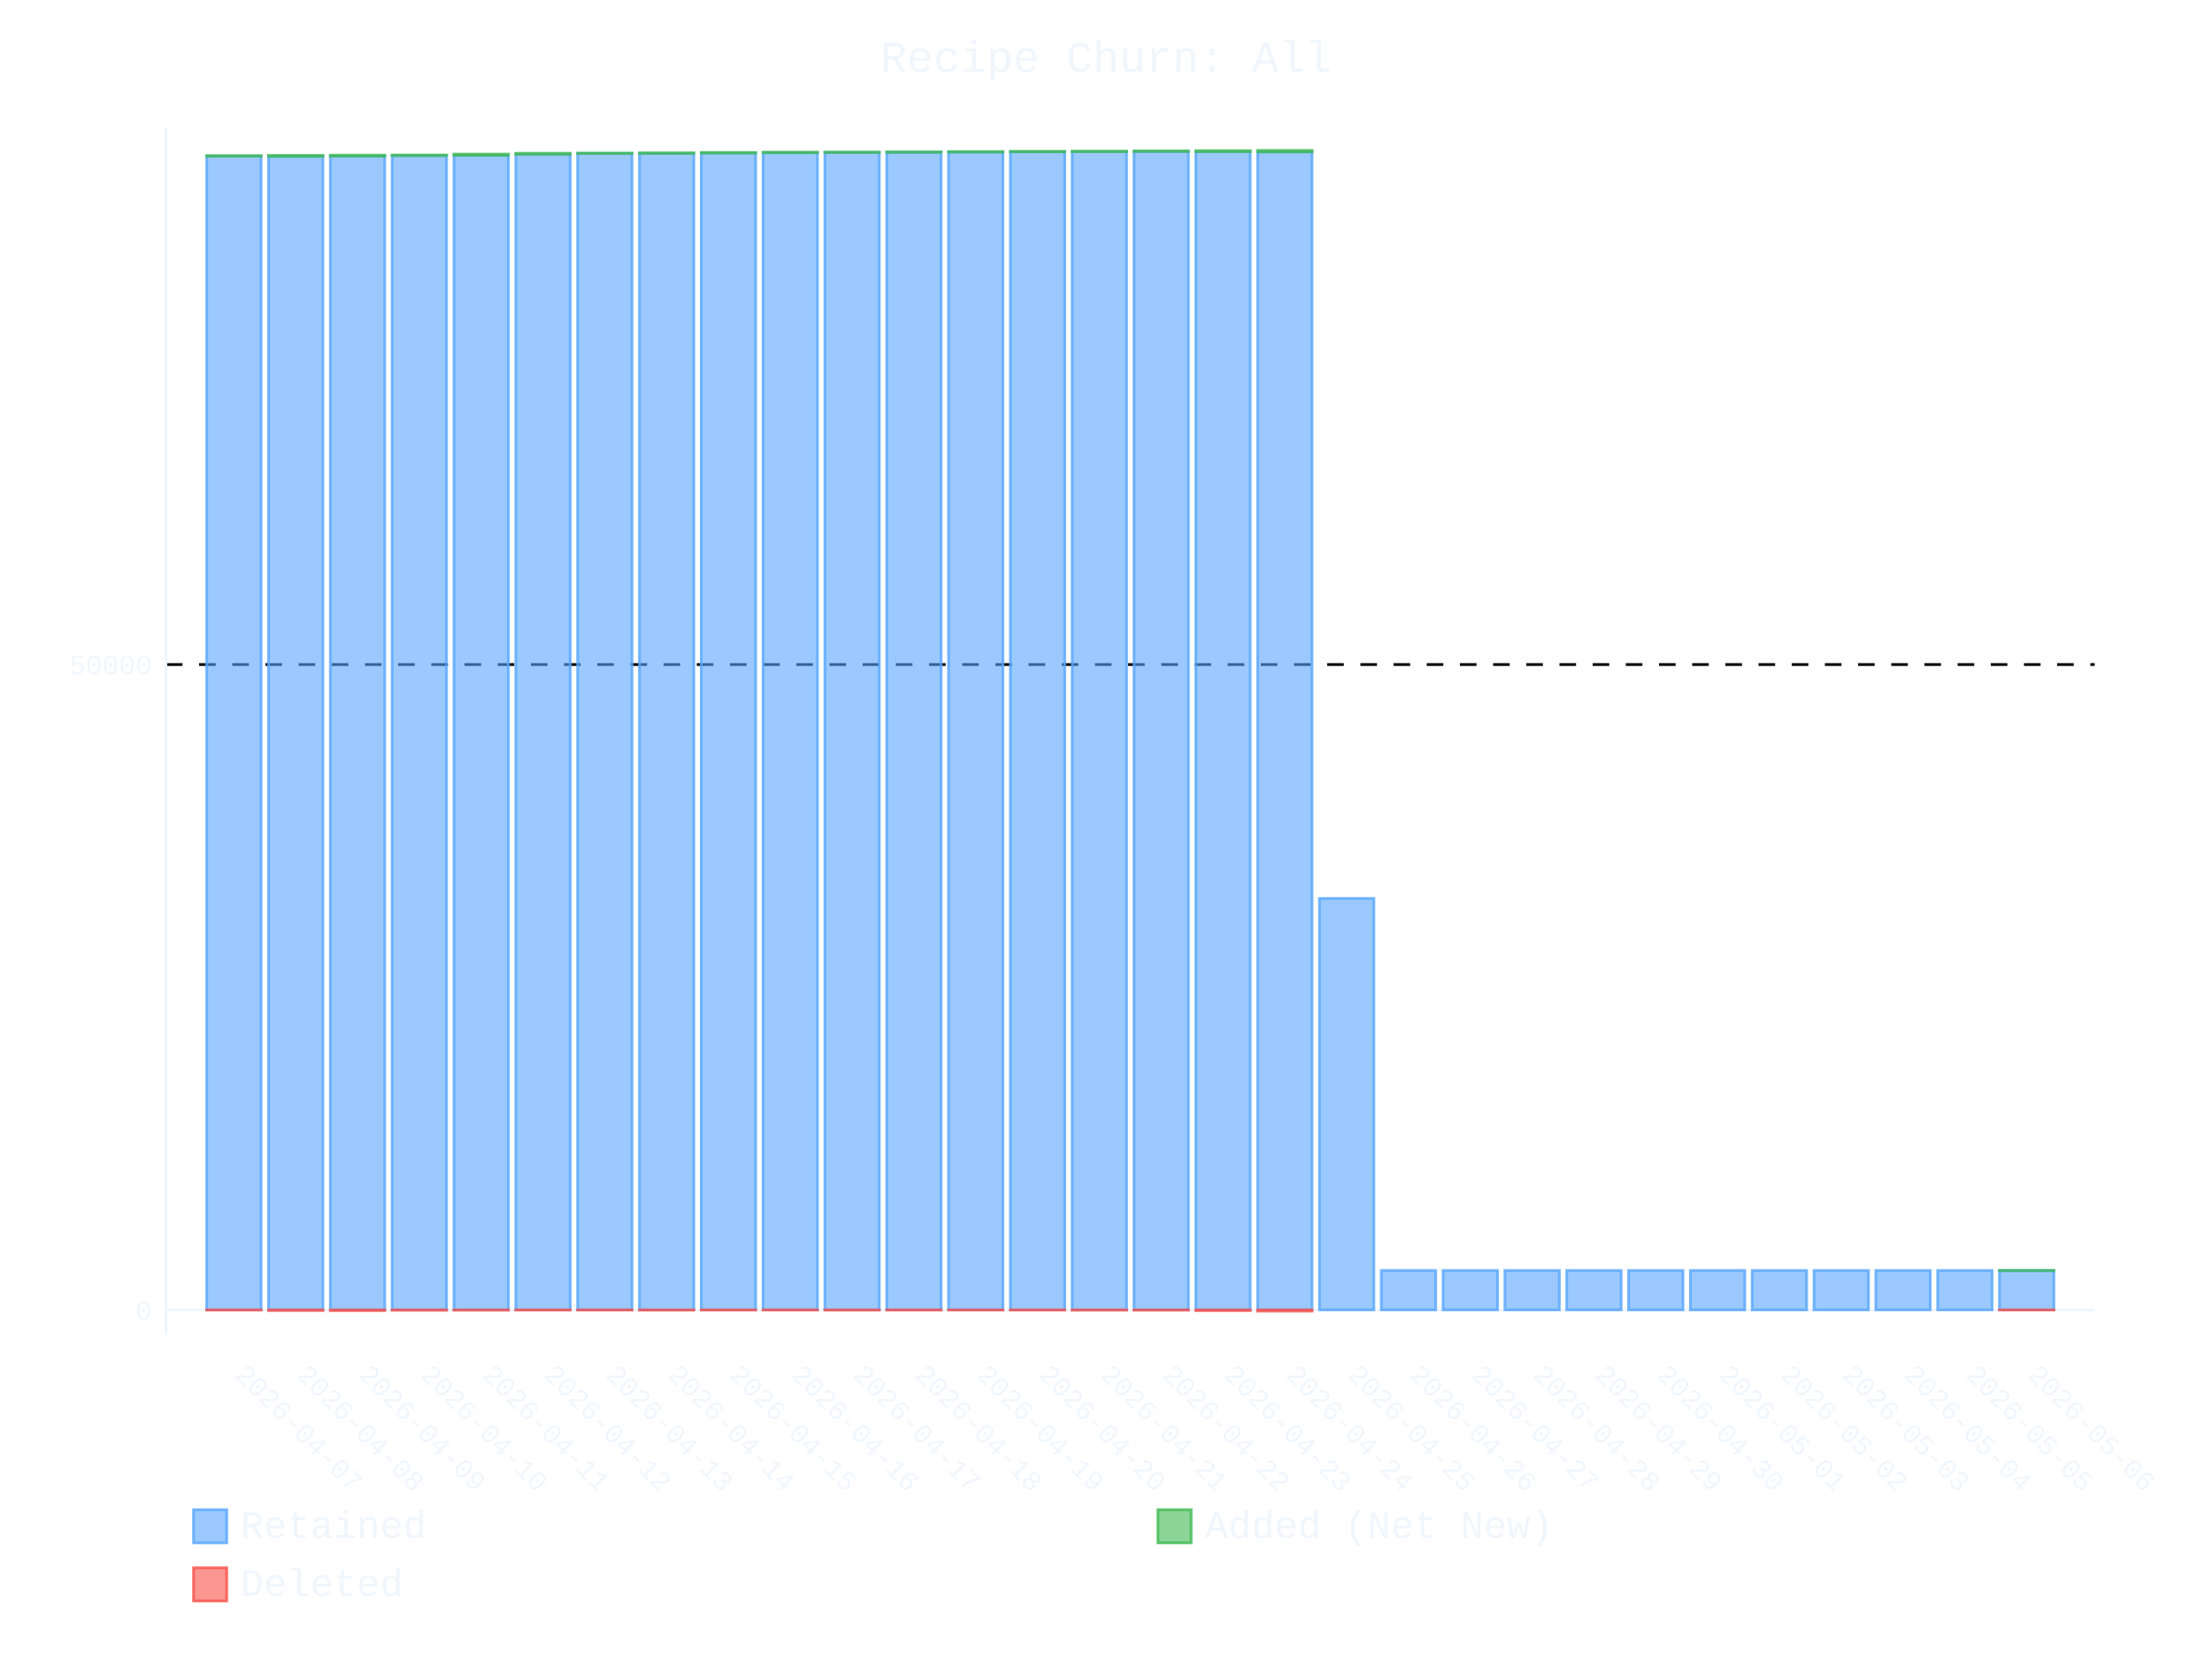
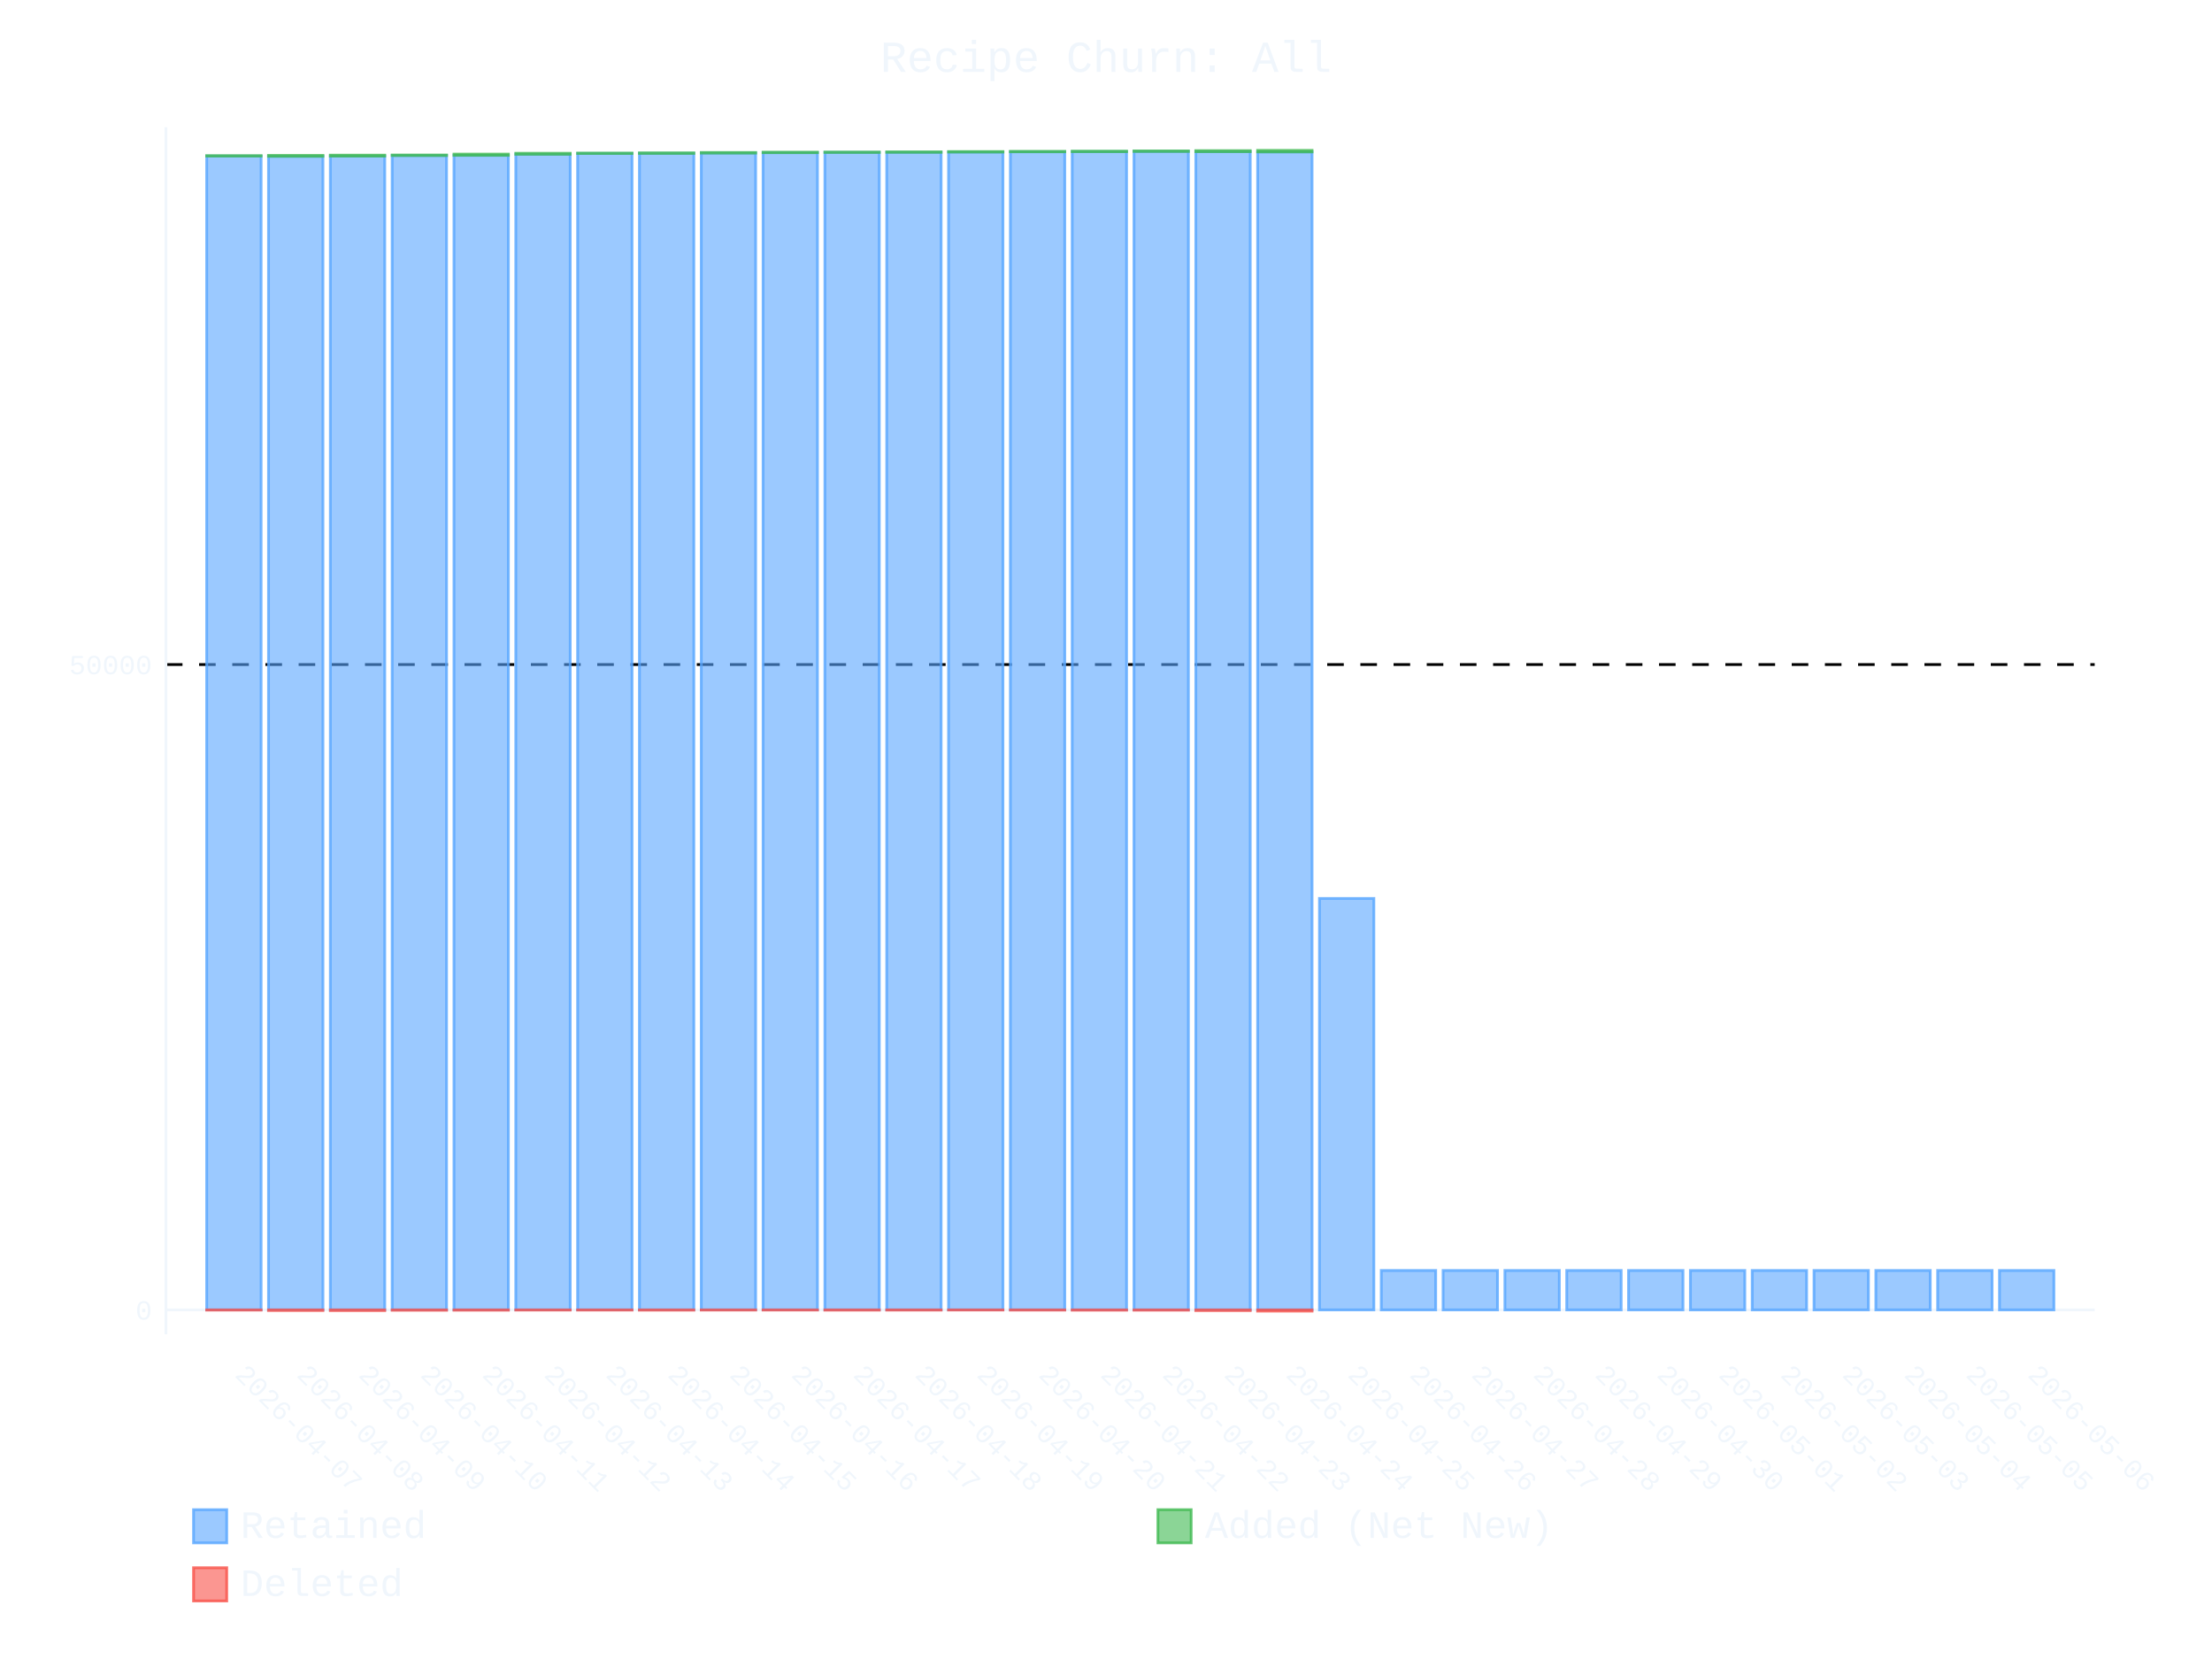
- <svg xmlns="http://www.w3.org/2000/svg" id="chart-31341fbc-2c14-4de9-b4df-bc9f07b1808f" class="pygal-chart" viewBox="0 0 800 600">
+ <svg xmlns="http://www.w3.org/2000/svg" id="chart-ab85b023-c69e-490e-ade1-4d4961bfa026" class="pygal-chart" viewBox="0 0 800 600">
  <defs>
-     <style type="text/css">#chart-31341fbc-2c14-4de9-b4df-bc9f07b1808f{-webkit-user-select:none;-webkit-font-smoothing:antialiased;font-family:Consolas,"Liberation Mono",Menlo,Courier,monospace}#chart-31341fbc-2c14-4de9-b4df-bc9f07b1808f .title{font-family:Consolas,"Liberation Mono",Menlo,Courier,monospace;font-size:16px}#chart-31341fbc-2c14-4de9-b4df-bc9f07b1808f .legends .legend text{font-family:Consolas,"Liberation Mono",Menlo,Courier,monospace;font-size:14px}#chart-31341fbc-2c14-4de9-b4df-bc9f07b1808f .axis text{font-family:Consolas,"Liberation Mono",Menlo,Courier,monospace;font-size:10px}#chart-31341fbc-2c14-4de9-b4df-bc9f07b1808f .axis text.major{font-family:Consolas,"Liberation Mono",Menlo,Courier,monospace;font-size:10px}#chart-31341fbc-2c14-4de9-b4df-bc9f07b1808f .text-overlay text.value{font-family:Consolas,"Liberation Mono",Menlo,Courier,monospace;font-size:16px}#chart-31341fbc-2c14-4de9-b4df-bc9f07b1808f .text-overlay text.label{font-family:Consolas,"Liberation Mono",Menlo,Courier,monospace;font-size:10px}#chart-31341fbc-2c14-4de9-b4df-bc9f07b1808f .tooltip{font-family:Consolas,"Liberation Mono",Menlo,Courier,monospace;font-size:14px}#chart-31341fbc-2c14-4de9-b4df-bc9f07b1808f text.no_data{font-family:Consolas,"Liberation Mono",Menlo,Courier,monospace;font-size:64px}
- #chart-31341fbc-2c14-4de9-b4df-bc9f07b1808f{background-color:transparent}#chart-31341fbc-2c14-4de9-b4df-bc9f07b1808f path,#chart-31341fbc-2c14-4de9-b4df-bc9f07b1808f line,#chart-31341fbc-2c14-4de9-b4df-bc9f07b1808f rect,#chart-31341fbc-2c14-4de9-b4df-bc9f07b1808f circle{-webkit-transition:400ms ease-in;-moz-transition:400ms ease-in;transition:400ms ease-in}#chart-31341fbc-2c14-4de9-b4df-bc9f07b1808f .graph &gt; .background{fill:transparent}#chart-31341fbc-2c14-4de9-b4df-bc9f07b1808f .plot &gt; .background{fill:transparent}#chart-31341fbc-2c14-4de9-b4df-bc9f07b1808f .graph{fill:#f0f6fc}#chart-31341fbc-2c14-4de9-b4df-bc9f07b1808f text.no_data{fill:#f0f6fc}#chart-31341fbc-2c14-4de9-b4df-bc9f07b1808f .title{fill:#f0f6fc}#chart-31341fbc-2c14-4de9-b4df-bc9f07b1808f .legends .legend text{fill:#f0f6fc}#chart-31341fbc-2c14-4de9-b4df-bc9f07b1808f .legends .legend:hover text{fill:#f0f6fc}#chart-31341fbc-2c14-4de9-b4df-bc9f07b1808f .axis .line{stroke:#f0f6fc}#chart-31341fbc-2c14-4de9-b4df-bc9f07b1808f .axis .guide.line{stroke:#9198a1}#chart-31341fbc-2c14-4de9-b4df-bc9f07b1808f .axis .major.line{stroke:#f0f6fc}#chart-31341fbc-2c14-4de9-b4df-bc9f07b1808f .axis text.major{fill:#f0f6fc}#chart-31341fbc-2c14-4de9-b4df-bc9f07b1808f .axis.y .guides:hover .guide.line,#chart-31341fbc-2c14-4de9-b4df-bc9f07b1808f .line-graph .axis.x .guides:hover .guide.line,#chart-31341fbc-2c14-4de9-b4df-bc9f07b1808f .stackedline-graph .axis.x .guides:hover .guide.line,#chart-31341fbc-2c14-4de9-b4df-bc9f07b1808f .xy-graph .axis.x .guides:hover .guide.line{stroke:#f0f6fc}#chart-31341fbc-2c14-4de9-b4df-bc9f07b1808f .axis .guides:hover text{fill:#f0f6fc}#chart-31341fbc-2c14-4de9-b4df-bc9f07b1808f .reactive{fill-opacity:.6;stroke-opacity:.8;stroke-width:1}#chart-31341fbc-2c14-4de9-b4df-bc9f07b1808f .ci{stroke:#f0f6fc}#chart-31341fbc-2c14-4de9-b4df-bc9f07b1808f .reactive.active,#chart-31341fbc-2c14-4de9-b4df-bc9f07b1808f .active .reactive{fill-opacity:.9;stroke-opacity:.9;stroke-width:4}#chart-31341fbc-2c14-4de9-b4df-bc9f07b1808f .ci .reactive.active{stroke-width:1.5}#chart-31341fbc-2c14-4de9-b4df-bc9f07b1808f .series text{fill:#f0f6fc}#chart-31341fbc-2c14-4de9-b4df-bc9f07b1808f .tooltip rect{fill:transparent;stroke:#f0f6fc;-webkit-transition:opacity 400ms ease-in;-moz-transition:opacity 400ms ease-in;transition:opacity 400ms ease-in}#chart-31341fbc-2c14-4de9-b4df-bc9f07b1808f .tooltip .label{fill:#f0f6fc}#chart-31341fbc-2c14-4de9-b4df-bc9f07b1808f .tooltip .label{fill:#f0f6fc}#chart-31341fbc-2c14-4de9-b4df-bc9f07b1808f .tooltip .legend{font-size:.8em;fill:#9198a1}#chart-31341fbc-2c14-4de9-b4df-bc9f07b1808f .tooltip .x_label{font-size:.6em;fill:#f0f6fc}#chart-31341fbc-2c14-4de9-b4df-bc9f07b1808f .tooltip .xlink{font-size:.5em;text-decoration:underline}#chart-31341fbc-2c14-4de9-b4df-bc9f07b1808f .tooltip .value{font-size:1.5em}#chart-31341fbc-2c14-4de9-b4df-bc9f07b1808f .bound{font-size:.5em}#chart-31341fbc-2c14-4de9-b4df-bc9f07b1808f .max-value{font-size:.75em;fill:#9198a1}#chart-31341fbc-2c14-4de9-b4df-bc9f07b1808f .map-element{fill:transparent;stroke:#9198a1 !important}#chart-31341fbc-2c14-4de9-b4df-bc9f07b1808f .map-element .reactive{fill-opacity:inherit;stroke-opacity:inherit}#chart-31341fbc-2c14-4de9-b4df-bc9f07b1808f .color-0,#chart-31341fbc-2c14-4de9-b4df-bc9f07b1808f .color-0 a:visited{stroke:#58a6ff;fill:#58a6ff}#chart-31341fbc-2c14-4de9-b4df-bc9f07b1808f .color-1,#chart-31341fbc-2c14-4de9-b4df-bc9f07b1808f .color-1 a:visited{stroke:#3fb950;fill:#3fb950}#chart-31341fbc-2c14-4de9-b4df-bc9f07b1808f .color-2,#chart-31341fbc-2c14-4de9-b4df-bc9f07b1808f .color-2 a:visited{stroke:#f85149;fill:#f85149}#chart-31341fbc-2c14-4de9-b4df-bc9f07b1808f .text-overlay .color-0 text{fill:black}#chart-31341fbc-2c14-4de9-b4df-bc9f07b1808f .text-overlay .color-1 text{fill:black}#chart-31341fbc-2c14-4de9-b4df-bc9f07b1808f .text-overlay .color-2 text{fill:black}
- #chart-31341fbc-2c14-4de9-b4df-bc9f07b1808f text.no_data{text-anchor:middle}#chart-31341fbc-2c14-4de9-b4df-bc9f07b1808f .guide.line{fill:none}#chart-31341fbc-2c14-4de9-b4df-bc9f07b1808f .centered{text-anchor:middle}#chart-31341fbc-2c14-4de9-b4df-bc9f07b1808f .title{text-anchor:middle}#chart-31341fbc-2c14-4de9-b4df-bc9f07b1808f .legends .legend text{fill-opacity:1}#chart-31341fbc-2c14-4de9-b4df-bc9f07b1808f .axis.x text{text-anchor:middle}#chart-31341fbc-2c14-4de9-b4df-bc9f07b1808f .axis.x:not(.web) text[transform]{text-anchor:start}#chart-31341fbc-2c14-4de9-b4df-bc9f07b1808f .axis.x:not(.web) text[transform].backwards{text-anchor:end}#chart-31341fbc-2c14-4de9-b4df-bc9f07b1808f .axis.y text{text-anchor:end}#chart-31341fbc-2c14-4de9-b4df-bc9f07b1808f .axis.y text[transform].backwards{text-anchor:start}#chart-31341fbc-2c14-4de9-b4df-bc9f07b1808f .axis.y2 text{text-anchor:start}#chart-31341fbc-2c14-4de9-b4df-bc9f07b1808f .axis.y2 text[transform].backwards{text-anchor:end}#chart-31341fbc-2c14-4de9-b4df-bc9f07b1808f .axis .guide.line{stroke-dasharray:4,4;stroke:black}#chart-31341fbc-2c14-4de9-b4df-bc9f07b1808f .axis .major.guide.line{stroke-dasharray:6,6;stroke:black}#chart-31341fbc-2c14-4de9-b4df-bc9f07b1808f .horizontal .axis.y .guide.line,#chart-31341fbc-2c14-4de9-b4df-bc9f07b1808f .horizontal .axis.y2 .guide.line,#chart-31341fbc-2c14-4de9-b4df-bc9f07b1808f .vertical .axis.x .guide.line{opacity:0}#chart-31341fbc-2c14-4de9-b4df-bc9f07b1808f .horizontal .axis.always_show .guide.line,#chart-31341fbc-2c14-4de9-b4df-bc9f07b1808f .vertical .axis.always_show .guide.line{opacity:1 !important}#chart-31341fbc-2c14-4de9-b4df-bc9f07b1808f .axis.y .guides:hover .guide.line,#chart-31341fbc-2c14-4de9-b4df-bc9f07b1808f .axis.y2 .guides:hover .guide.line,#chart-31341fbc-2c14-4de9-b4df-bc9f07b1808f .axis.x .guides:hover .guide.line{opacity:1}#chart-31341fbc-2c14-4de9-b4df-bc9f07b1808f .axis .guides:hover text{opacity:1}#chart-31341fbc-2c14-4de9-b4df-bc9f07b1808f .nofill{fill:none}#chart-31341fbc-2c14-4de9-b4df-bc9f07b1808f .subtle-fill{fill-opacity:.2}#chart-31341fbc-2c14-4de9-b4df-bc9f07b1808f .dot{stroke-width:1px;fill-opacity:1;stroke-opacity:1}#chart-31341fbc-2c14-4de9-b4df-bc9f07b1808f .dot.active{stroke-width:5px}#chart-31341fbc-2c14-4de9-b4df-bc9f07b1808f .dot.negative{fill:transparent}#chart-31341fbc-2c14-4de9-b4df-bc9f07b1808f text,#chart-31341fbc-2c14-4de9-b4df-bc9f07b1808f tspan{stroke:none !important}#chart-31341fbc-2c14-4de9-b4df-bc9f07b1808f .series text.active{opacity:1}#chart-31341fbc-2c14-4de9-b4df-bc9f07b1808f .tooltip rect{fill-opacity:.95;stroke-width:.5}#chart-31341fbc-2c14-4de9-b4df-bc9f07b1808f .tooltip text{fill-opacity:1}#chart-31341fbc-2c14-4de9-b4df-bc9f07b1808f .showable{visibility:hidden}#chart-31341fbc-2c14-4de9-b4df-bc9f07b1808f .showable.shown{visibility:visible}#chart-31341fbc-2c14-4de9-b4df-bc9f07b1808f .gauge-background{fill:rgba(229,229,229,1);stroke:none}#chart-31341fbc-2c14-4de9-b4df-bc9f07b1808f .bg-lines{stroke:transparent;stroke-width:2px}</style>
+     <style type="text/css">#chart-ab85b023-c69e-490e-ade1-4d4961bfa026{-webkit-user-select:none;-webkit-font-smoothing:antialiased;font-family:Consolas,"Liberation Mono",Menlo,Courier,monospace}#chart-ab85b023-c69e-490e-ade1-4d4961bfa026 .title{font-family:Consolas,"Liberation Mono",Menlo,Courier,monospace;font-size:16px}#chart-ab85b023-c69e-490e-ade1-4d4961bfa026 .legends .legend text{font-family:Consolas,"Liberation Mono",Menlo,Courier,monospace;font-size:14px}#chart-ab85b023-c69e-490e-ade1-4d4961bfa026 .axis text{font-family:Consolas,"Liberation Mono",Menlo,Courier,monospace;font-size:10px}#chart-ab85b023-c69e-490e-ade1-4d4961bfa026 .axis text.major{font-family:Consolas,"Liberation Mono",Menlo,Courier,monospace;font-size:10px}#chart-ab85b023-c69e-490e-ade1-4d4961bfa026 .text-overlay text.value{font-family:Consolas,"Liberation Mono",Menlo,Courier,monospace;font-size:16px}#chart-ab85b023-c69e-490e-ade1-4d4961bfa026 .text-overlay text.label{font-family:Consolas,"Liberation Mono",Menlo,Courier,monospace;font-size:10px}#chart-ab85b023-c69e-490e-ade1-4d4961bfa026 .tooltip{font-family:Consolas,"Liberation Mono",Menlo,Courier,monospace;font-size:14px}#chart-ab85b023-c69e-490e-ade1-4d4961bfa026 text.no_data{font-family:Consolas,"Liberation Mono",Menlo,Courier,monospace;font-size:64px}
+ #chart-ab85b023-c69e-490e-ade1-4d4961bfa026{background-color:transparent}#chart-ab85b023-c69e-490e-ade1-4d4961bfa026 path,#chart-ab85b023-c69e-490e-ade1-4d4961bfa026 line,#chart-ab85b023-c69e-490e-ade1-4d4961bfa026 rect,#chart-ab85b023-c69e-490e-ade1-4d4961bfa026 circle{-webkit-transition:400ms ease-in;-moz-transition:400ms ease-in;transition:400ms ease-in}#chart-ab85b023-c69e-490e-ade1-4d4961bfa026 .graph &gt; .background{fill:transparent}#chart-ab85b023-c69e-490e-ade1-4d4961bfa026 .plot &gt; .background{fill:transparent}#chart-ab85b023-c69e-490e-ade1-4d4961bfa026 .graph{fill:#f0f6fc}#chart-ab85b023-c69e-490e-ade1-4d4961bfa026 text.no_data{fill:#f0f6fc}#chart-ab85b023-c69e-490e-ade1-4d4961bfa026 .title{fill:#f0f6fc}#chart-ab85b023-c69e-490e-ade1-4d4961bfa026 .legends .legend text{fill:#f0f6fc}#chart-ab85b023-c69e-490e-ade1-4d4961bfa026 .legends .legend:hover text{fill:#f0f6fc}#chart-ab85b023-c69e-490e-ade1-4d4961bfa026 .axis .line{stroke:#f0f6fc}#chart-ab85b023-c69e-490e-ade1-4d4961bfa026 .axis .guide.line{stroke:#9198a1}#chart-ab85b023-c69e-490e-ade1-4d4961bfa026 .axis .major.line{stroke:#f0f6fc}#chart-ab85b023-c69e-490e-ade1-4d4961bfa026 .axis text.major{fill:#f0f6fc}#chart-ab85b023-c69e-490e-ade1-4d4961bfa026 .axis.y .guides:hover .guide.line,#chart-ab85b023-c69e-490e-ade1-4d4961bfa026 .line-graph .axis.x .guides:hover .guide.line,#chart-ab85b023-c69e-490e-ade1-4d4961bfa026 .stackedline-graph .axis.x .guides:hover .guide.line,#chart-ab85b023-c69e-490e-ade1-4d4961bfa026 .xy-graph .axis.x .guides:hover .guide.line{stroke:#f0f6fc}#chart-ab85b023-c69e-490e-ade1-4d4961bfa026 .axis .guides:hover text{fill:#f0f6fc}#chart-ab85b023-c69e-490e-ade1-4d4961bfa026 .reactive{fill-opacity:.6;stroke-opacity:.8;stroke-width:1}#chart-ab85b023-c69e-490e-ade1-4d4961bfa026 .ci{stroke:#f0f6fc}#chart-ab85b023-c69e-490e-ade1-4d4961bfa026 .reactive.active,#chart-ab85b023-c69e-490e-ade1-4d4961bfa026 .active .reactive{fill-opacity:.9;stroke-opacity:.9;stroke-width:4}#chart-ab85b023-c69e-490e-ade1-4d4961bfa026 .ci .reactive.active{stroke-width:1.5}#chart-ab85b023-c69e-490e-ade1-4d4961bfa026 .series text{fill:#f0f6fc}#chart-ab85b023-c69e-490e-ade1-4d4961bfa026 .tooltip rect{fill:transparent;stroke:#f0f6fc;-webkit-transition:opacity 400ms ease-in;-moz-transition:opacity 400ms ease-in;transition:opacity 400ms ease-in}#chart-ab85b023-c69e-490e-ade1-4d4961bfa026 .tooltip .label{fill:#f0f6fc}#chart-ab85b023-c69e-490e-ade1-4d4961bfa026 .tooltip .label{fill:#f0f6fc}#chart-ab85b023-c69e-490e-ade1-4d4961bfa026 .tooltip .legend{font-size:.8em;fill:#9198a1}#chart-ab85b023-c69e-490e-ade1-4d4961bfa026 .tooltip .x_label{font-size:.6em;fill:#f0f6fc}#chart-ab85b023-c69e-490e-ade1-4d4961bfa026 .tooltip .xlink{font-size:.5em;text-decoration:underline}#chart-ab85b023-c69e-490e-ade1-4d4961bfa026 .tooltip .value{font-size:1.5em}#chart-ab85b023-c69e-490e-ade1-4d4961bfa026 .bound{font-size:.5em}#chart-ab85b023-c69e-490e-ade1-4d4961bfa026 .max-value{font-size:.75em;fill:#9198a1}#chart-ab85b023-c69e-490e-ade1-4d4961bfa026 .map-element{fill:transparent;stroke:#9198a1 !important}#chart-ab85b023-c69e-490e-ade1-4d4961bfa026 .map-element .reactive{fill-opacity:inherit;stroke-opacity:inherit}#chart-ab85b023-c69e-490e-ade1-4d4961bfa026 .color-0,#chart-ab85b023-c69e-490e-ade1-4d4961bfa026 .color-0 a:visited{stroke:#58a6ff;fill:#58a6ff}#chart-ab85b023-c69e-490e-ade1-4d4961bfa026 .color-1,#chart-ab85b023-c69e-490e-ade1-4d4961bfa026 .color-1 a:visited{stroke:#3fb950;fill:#3fb950}#chart-ab85b023-c69e-490e-ade1-4d4961bfa026 .color-2,#chart-ab85b023-c69e-490e-ade1-4d4961bfa026 .color-2 a:visited{stroke:#f85149;fill:#f85149}#chart-ab85b023-c69e-490e-ade1-4d4961bfa026 .text-overlay .color-0 text{fill:black}#chart-ab85b023-c69e-490e-ade1-4d4961bfa026 .text-overlay .color-1 text{fill:black}#chart-ab85b023-c69e-490e-ade1-4d4961bfa026 .text-overlay .color-2 text{fill:black}
+ #chart-ab85b023-c69e-490e-ade1-4d4961bfa026 text.no_data{text-anchor:middle}#chart-ab85b023-c69e-490e-ade1-4d4961bfa026 .guide.line{fill:none}#chart-ab85b023-c69e-490e-ade1-4d4961bfa026 .centered{text-anchor:middle}#chart-ab85b023-c69e-490e-ade1-4d4961bfa026 .title{text-anchor:middle}#chart-ab85b023-c69e-490e-ade1-4d4961bfa026 .legends .legend text{fill-opacity:1}#chart-ab85b023-c69e-490e-ade1-4d4961bfa026 .axis.x text{text-anchor:middle}#chart-ab85b023-c69e-490e-ade1-4d4961bfa026 .axis.x:not(.web) text[transform]{text-anchor:start}#chart-ab85b023-c69e-490e-ade1-4d4961bfa026 .axis.x:not(.web) text[transform].backwards{text-anchor:end}#chart-ab85b023-c69e-490e-ade1-4d4961bfa026 .axis.y text{text-anchor:end}#chart-ab85b023-c69e-490e-ade1-4d4961bfa026 .axis.y text[transform].backwards{text-anchor:start}#chart-ab85b023-c69e-490e-ade1-4d4961bfa026 .axis.y2 text{text-anchor:start}#chart-ab85b023-c69e-490e-ade1-4d4961bfa026 .axis.y2 text[transform].backwards{text-anchor:end}#chart-ab85b023-c69e-490e-ade1-4d4961bfa026 .axis .guide.line{stroke-dasharray:4,4;stroke:black}#chart-ab85b023-c69e-490e-ade1-4d4961bfa026 .axis .major.guide.line{stroke-dasharray:6,6;stroke:black}#chart-ab85b023-c69e-490e-ade1-4d4961bfa026 .horizontal .axis.y .guide.line,#chart-ab85b023-c69e-490e-ade1-4d4961bfa026 .horizontal .axis.y2 .guide.line,#chart-ab85b023-c69e-490e-ade1-4d4961bfa026 .vertical .axis.x .guide.line{opacity:0}#chart-ab85b023-c69e-490e-ade1-4d4961bfa026 .horizontal .axis.always_show .guide.line,#chart-ab85b023-c69e-490e-ade1-4d4961bfa026 .vertical .axis.always_show .guide.line{opacity:1 !important}#chart-ab85b023-c69e-490e-ade1-4d4961bfa026 .axis.y .guides:hover .guide.line,#chart-ab85b023-c69e-490e-ade1-4d4961bfa026 .axis.y2 .guides:hover .guide.line,#chart-ab85b023-c69e-490e-ade1-4d4961bfa026 .axis.x .guides:hover .guide.line{opacity:1}#chart-ab85b023-c69e-490e-ade1-4d4961bfa026 .axis .guides:hover text{opacity:1}#chart-ab85b023-c69e-490e-ade1-4d4961bfa026 .nofill{fill:none}#chart-ab85b023-c69e-490e-ade1-4d4961bfa026 .subtle-fill{fill-opacity:.2}#chart-ab85b023-c69e-490e-ade1-4d4961bfa026 .dot{stroke-width:1px;fill-opacity:1;stroke-opacity:1}#chart-ab85b023-c69e-490e-ade1-4d4961bfa026 .dot.active{stroke-width:5px}#chart-ab85b023-c69e-490e-ade1-4d4961bfa026 .dot.negative{fill:transparent}#chart-ab85b023-c69e-490e-ade1-4d4961bfa026 text,#chart-ab85b023-c69e-490e-ade1-4d4961bfa026 tspan{stroke:none !important}#chart-ab85b023-c69e-490e-ade1-4d4961bfa026 .series text.active{opacity:1}#chart-ab85b023-c69e-490e-ade1-4d4961bfa026 .tooltip rect{fill-opacity:.95;stroke-width:.5}#chart-ab85b023-c69e-490e-ade1-4d4961bfa026 .tooltip text{fill-opacity:1}#chart-ab85b023-c69e-490e-ade1-4d4961bfa026 .showable{visibility:hidden}#chart-ab85b023-c69e-490e-ade1-4d4961bfa026 .showable.shown{visibility:visible}#chart-ab85b023-c69e-490e-ade1-4d4961bfa026 .gauge-background{fill:rgba(229,229,229,1);stroke:none}#chart-ab85b023-c69e-490e-ade1-4d4961bfa026 .bg-lines{stroke:transparent;stroke-width:2px}</style>
  </defs>
  <g class="graph stackedbar-graph vertical">
    <rect x="0" y="0" width="800" height="600" class="background" />
    <g transform="translate(60, 46)" class="plot">
      <rect x="0" y="0" width="697.574" height="436.574" class="background" />
      <g class="axis y always_show">
        <g class="guides">
          <path d="M0 427.744 h697.574" class="axis major line" />
          <text x="-5" y="431.244" class="major">0</text>
        </g>
        <g class="guides">
          <path d="M0 194.34 h697.574" class="major guide line" />
          <text x="-5" y="197.84" class="major">50000</text>
        </g>
      </g>
      <g class="axis x">
        <path d="M0 0 v436.574" class="line" />
        <g class="guides">
          <path d="M24.594 0 v436.574" class="guide line" />
          <text x="24.594" y="451.574" class="" transform="rotate(45 24.59394 451.5736)">2026-04-07</text>
        </g>
        <g class="guides">
          <path d="M46.952 0 v436.574" class="guide line" />
          <text x="46.952" y="451.574" class="" transform="rotate(45 46.95207 451.5736)">2026-04-08</text>
        </g>
        <g class="guides">
          <path d="M69.31 0 v436.574" class="guide line" />
          <text x="69.31" y="451.574" class="" transform="rotate(45 69.3102 451.5736)">2026-04-09</text>
        </g>
        <g class="guides">
          <path d="M91.668 0 v436.574" class="guide line" />
          <text x="91.668" y="451.574" class="" transform="rotate(45 91.66832 451.5736)">2026-04-10</text>
        </g>
        <g class="guides">
          <path d="M114.026 0 v436.574" class="guide line" />
          <text x="114.026" y="451.574" class="" transform="rotate(45 114.0265 451.5736)">2026-04-11</text>
        </g>
        <g class="guides">
          <path d="M136.385 0 v436.574" class="guide line" />
          <text x="136.385" y="451.574" class="" transform="rotate(45 136.3846 451.5736)">2026-04-12</text>
        </g>
        <g class="guides">
          <path d="M158.743 0 v436.574" class="guide line" />
          <text x="158.743" y="451.574" class="" transform="rotate(45 158.7427 451.5736)">2026-04-13</text>
        </g>
        <g class="guides">
          <path d="M181.101 0 v436.574" class="guide line" />
          <text x="181.101" y="451.574" class="" transform="rotate(45 181.1008 451.5736)">2026-04-14</text>
        </g>
        <g class="guides">
          <path d="M203.459 0 v436.574" class="guide line" />
          <text x="203.459" y="451.574" class="" transform="rotate(45 203.459 451.5736)">2026-04-15</text>
        </g>
        <g class="guides">
          <path d="M225.817 0 v436.574" class="guide line" />
          <text x="225.817" y="451.574" class="" transform="rotate(45 225.8171 451.5736)">2026-04-16</text>
        </g>
        <g class="guides">
          <path d="M248.175 0 v436.574" class="guide line" />
          <text x="248.175" y="451.574" class="" transform="rotate(45 248.1752 451.5736)">2026-04-17</text>
        </g>
        <g class="guides">
          <path d="M270.533 0 v436.574" class="guide line" />
          <text x="270.533" y="451.574" class="" transform="rotate(45 270.5333 451.5736)">2026-04-18</text>
        </g>
        <g class="guides">
          <path d="M292.891 0 v436.574" class="guide line" />
          <text x="292.891" y="451.574" class="" transform="rotate(45 292.8915 451.5736)">2026-04-19</text>
        </g>
        <g class="guides">
          <path d="M315.25 0 v436.574" class="guide line" />
          <text x="315.25" y="451.574" class="" transform="rotate(45 315.2496 451.5736)">2026-04-20</text>
        </g>
        <g class="guides">
          <path d="M337.608 0 v436.574" class="guide line" />
          <text x="337.608" y="451.574" class="" transform="rotate(45 337.6077 451.5736)">2026-04-21</text>
        </g>
        <g class="guides">
          <path d="M359.966 0 v436.574" class="guide line" />
          <text x="359.966" y="451.574" class="" transform="rotate(45 359.9659 451.5736)">2026-04-22</text>
        </g>
        <g class="guides">
          <path d="M382.324 0 v436.574" class="guide line" />
          <text x="382.324" y="451.574" class="" transform="rotate(45 382.324 451.5736)">2026-04-23</text>
        </g>
        <g class="guides">
          <path d="M404.682 0 v436.574" class="guide line" />
          <text x="404.682" y="451.574" class="" transform="rotate(45 404.6821 451.5736)">2026-04-24</text>
        </g>
        <g class="guides">
          <path d="M427.04 0 v436.574" class="guide line" />
          <text x="427.04" y="451.574" class="" transform="rotate(45 427.0402 451.5736)">2026-04-25</text>
        </g>
        <g class="guides">
          <path d="M449.398 0 v436.574" class="guide line" />
          <text x="449.398" y="451.574" class="" transform="rotate(45 449.3984 451.5736)">2026-04-26</text>
        </g>
        <g class="guides">
          <path d="M471.757 0 v436.574" class="guide line" />
          <text x="471.757" y="451.574" class="" transform="rotate(45 471.7565 451.5736)">2026-04-27</text>
        </g>
        <g class="guides">
          <path d="M494.115 0 v436.574" class="guide line" />
          <text x="494.115" y="451.574" class="" transform="rotate(45 494.1146 451.5736)">2026-04-28</text>
        </g>
        <g class="guides">
          <path d="M516.473 0 v436.574" class="guide line" />
          <text x="516.473" y="451.574" class="" transform="rotate(45 516.4728 451.5736)">2026-04-29</text>
        </g>
        <g class="guides">
          <path d="M538.831 0 v436.574" class="guide line" />
          <text x="538.831" y="451.574" class="" transform="rotate(45 538.8309 451.5736)">2026-04-30</text>
        </g>
        <g class="guides">
          <path d="M561.189 0 v436.574" class="guide line" />
          <text x="561.189" y="451.574" class="" transform="rotate(45 561.189 451.5736)">2026-05-01</text>
        </g>
        <g class="guides">
          <path d="M583.547 0 v436.574" class="guide line" />
          <text x="583.547" y="451.574" class="" transform="rotate(45 583.5471 451.5736)">2026-05-02</text>
        </g>
        <g class="guides">
          <path d="M605.905 0 v436.574" class="guide line" />
          <text x="605.905" y="451.574" class="" transform="rotate(45 605.9053 451.5736)">2026-05-03</text>
        </g>
        <g class="guides">
          <path d="M628.263 0 v436.574" class="guide line" />
          <text x="628.263" y="451.574" class="" transform="rotate(45 628.2634 451.5736)">2026-05-04</text>
        </g>
        <g class="guides">
          <path d="M650.622 0 v436.574" class="guide line" />
          <text x="650.622" y="451.574" class="" transform="rotate(45 650.6215 451.5736)">2026-05-05</text>
        </g>
        <g class="guides">
          <path d="M672.98 0 v436.574" class="guide line" />
          <text x="672.98" y="451.574" class="" transform="rotate(45 672.9797 451.5736)">2026-05-06</text>
        </g>
      </g>
      <g class="series serie-0 color-0">
        <g class="bars">
          <g class="bar">
            <rect x="14.756" y="10.436" rx="0" ry="0" width="19.675" height="417.308" class="rect reactive tooltip-trigger" />
          </g>
          <g class="bar">
            <rect x="37.114" y="10.52" rx="0" ry="0" width="19.675" height="417.224" class="rect reactive tooltip-trigger" />
          </g>
          <g class="bar">
            <rect x="59.473" y="10.45" rx="0" ry="0" width="19.675" height="417.294" class="rect reactive tooltip-trigger" />
          </g>
          <g class="bar">
            <rect x="81.831" y="10.244" rx="0" ry="0" width="19.675" height="417.5" class="rect reactive tooltip-trigger" />
          </g>
          <g class="bar">
            <rect x="104.189" y="10.165" rx="0" ry="0" width="19.675" height="417.579" class="rect reactive tooltip-trigger" />
          </g>
          <g class="bar">
            <rect x="126.547" y="9.782" rx="0" ry="0" width="19.675" height="417.962" class="rect reactive tooltip-trigger" />
          </g>
          <g class="bar">
            <rect x="148.905" y="9.493" rx="0" ry="0" width="19.675" height="418.251" class="rect reactive tooltip-trigger" />
          </g>
          <g class="bar">
            <rect x="171.263" y="9.465" rx="0" ry="0" width="19.675" height="418.279" class="rect reactive tooltip-trigger" />
          </g>
          <g class="bar">
            <rect x="193.621" y="9.353" rx="0" ry="0" width="19.675" height="418.391" class="rect reactive tooltip-trigger" />
          </g>
          <g class="bar">
            <rect x="215.98" y="9.203" rx="0" ry="0" width="19.675" height="418.541" class="rect reactive tooltip-trigger" />
          </g>
          <g class="bar">
            <rect x="238.338" y="9.119" rx="0" ry="0" width="19.675" height="418.625" class="rect reactive tooltip-trigger" />
          </g>
          <g class="bar">
            <rect x="260.696" y="9.073" rx="0" ry="0" width="19.675" height="418.671" class="rect reactive tooltip-trigger" />
          </g>
          <g class="bar">
            <rect x="283.054" y="8.984" rx="0" ry="0" width="19.675" height="418.76" class="rect reactive tooltip-trigger" />
          </g>
          <g class="bar">
            <rect x="305.412" y="8.89" rx="0" ry="0" width="19.675" height="418.853" class="rect reactive tooltip-trigger" />
          </g>
          <g class="bar">
            <rect x="327.77" y="8.834" rx="0" ry="0" width="19.675" height="418.909" class="rect reactive tooltip-trigger" />
          </g>
          <g class="bar">
            <rect x="350.128" y="8.764" rx="0" ry="0" width="19.675" height="418.979" class="rect reactive tooltip-trigger" />
          </g>
          <g class="bar">
            <rect x="372.486" y="8.839" rx="0" ry="0" width="19.675" height="418.905" class="rect reactive tooltip-trigger" />
          </g>
          <g class="bar">
            <rect x="394.845" y="8.932" rx="0" ry="0" width="19.675" height="418.811" class="rect reactive tooltip-trigger" />
          </g>
          <g class="bar">
            <rect x="417.203" y="278.93" rx="0" ry="0" width="19.675" height="148.814" class="rect reactive tooltip-trigger" />
          </g>
          <g class="bar">
            <rect x="439.561" y="413.483" rx="0" ry="0" width="19.675" height="14.261" class="rect reactive tooltip-trigger" />
          </g>
          <g class="bar">
            <rect x="461.919" y="413.487" rx="0" ry="0" width="19.675" height="14.256" class="rect reactive tooltip-trigger" />
          </g>
          <g class="bar">
            <rect x="484.277" y="413.487" rx="0" ry="0" width="19.675" height="14.256" class="rect reactive tooltip-trigger" />
          </g>
          <g class="bar">
            <rect x="506.635" y="413.487" rx="0" ry="0" width="19.675" height="14.256" class="rect reactive tooltip-trigger" />
          </g>
          <g class="bar">
            <rect x="528.993" y="413.487" rx="0" ry="0" width="19.675" height="14.256" class="rect reactive tooltip-trigger" />
          </g>
          <g class="bar">
            <rect x="551.351" y="413.487" rx="0" ry="0" width="19.675" height="14.256" class="rect reactive tooltip-trigger" />
          </g>
          <g class="bar">
            <rect x="573.71" y="413.487" rx="0" ry="0" width="19.675" height="14.256" class="rect reactive tooltip-trigger" />
          </g>
          <g class="bar">
            <rect x="596.068" y="413.487" rx="0" ry="0" width="19.675" height="14.256" class="rect reactive tooltip-trigger" />
          </g>
          <g class="bar">
            <rect x="618.426" y="413.487" rx="0" ry="0" width="19.675" height="14.256" class="rect reactive tooltip-trigger" />
          </g>
          <g class="bar">
            <rect x="640.784" y="413.487" rx="0" ry="0" width="19.675" height="14.256" class="rect reactive tooltip-trigger" />
          </g>
          <g class="bar">
-             <rect x="663.142" y="413.52" rx="0" ry="0" width="19.675" height="14.224" class="rect reactive tooltip-trigger" />
+             <rect x="663.142" y="413.487" rx="0" ry="0" width="19.675" height="14.256" class="rect reactive tooltip-trigger" />
          </g>
        </g>
      </g>
      <g class="series serie-1 color-1">
        <g class="bars">
          <g class="bar">
            <rect x="14.756" y="10.3" rx="0" ry="0" width="19.675" height="0.135" class="rect reactive tooltip-trigger" />
          </g>
          <g class="bar">
            <rect x="37.114" y="10.207" rx="0" ry="0" width="19.675" height="0.313" class="rect reactive tooltip-trigger" />
          </g>
          <g class="bar">
            <rect x="59.473" y="10.118" rx="0" ry="0" width="19.675" height="0.331" class="rect reactive tooltip-trigger" />
          </g>
          <g class="bar">
            <rect x="81.831" y="10.067" rx="0" ry="0" width="19.675" height="0.177" class="rect reactive tooltip-trigger" />
          </g>
          <g class="bar">
            <rect x="104.189" y="9.731" rx="0" ry="0" width="19.675" height="0.434" class="rect reactive tooltip-trigger" />
          </g>
          <g class="bar">
            <rect x="126.547" y="9.437" rx="0" ry="0" width="19.675" height="0.345" class="rect reactive tooltip-trigger" />
          </g>
          <g class="bar">
            <rect x="148.905" y="9.381" rx="0" ry="0" width="19.675" height="0.112" class="rect reactive tooltip-trigger" />
          </g>
          <g class="bar">
            <rect x="171.263" y="9.301" rx="0" ry="0" width="19.675" height="0.163" class="rect reactive tooltip-trigger" />
          </g>
          <g class="bar">
            <rect x="193.621" y="9.161" rx="0" ry="0" width="19.675" height="0.191" class="rect reactive tooltip-trigger" />
          </g>
          <g class="bar">
            <rect x="215.98" y="9.045" rx="0" ry="0" width="19.675" height="0.159" class="rect reactive tooltip-trigger" />
          </g>
          <g class="bar">
            <rect x="238.338" y="9.012" rx="0" ry="0" width="19.675" height="0.107" class="rect reactive tooltip-trigger" />
          </g>
          <g class="bar">
            <rect x="260.696" y="8.946" rx="0" ry="0" width="19.675" height="0.126" class="rect reactive tooltip-trigger" />
          </g>
          <g class="bar">
            <rect x="283.054" y="8.83" rx="0" ry="0" width="19.675" height="0.154" class="rect reactive tooltip-trigger" />
          </g>
          <g class="bar">
            <rect x="305.412" y="8.741" rx="0" ry="0" width="19.675" height="0.149" class="rect reactive tooltip-trigger" />
          </g>
          <g class="bar">
            <rect x="327.77" y="8.676" rx="0" ry="0" width="19.675" height="0.159" class="rect reactive tooltip-trigger" />
          </g>
          <g class="bar">
            <rect x="350.128" y="8.596" rx="0" ry="0" width="19.675" height="0.168" class="rect reactive tooltip-trigger" />
          </g>
          <g class="bar">
            <rect x="372.486" y="8.498" rx="0" ry="0" width="19.675" height="0.341" class="rect reactive tooltip-trigger" />
          </g>
          <g class="bar">
            <rect x="394.845" y="8.396" rx="0" ry="0" width="19.675" height="0.537" class="rect reactive tooltip-trigger" />
          </g>
          <g class="bar">
            <rect x="417.203" y="278.93" rx="0" ry="0" width="19.675" height="0.0" class="rect reactive tooltip-trigger" />
          </g>
          <g class="bar">
            <rect x="439.561" y="413.483" rx="0" ry="0" width="19.675" height="0.0" class="rect reactive tooltip-trigger" />
          </g>
          <g class="bar">
            <rect x="461.919" y="413.487" rx="0" ry="0" width="19.675" height="0.0" class="rect reactive tooltip-trigger" />
          </g>
          <g class="bar">
            <rect x="484.277" y="413.487" rx="0" ry="0" width="19.675" height="0.0" class="rect reactive tooltip-trigger" />
          </g>
          <g class="bar">
            <rect x="506.635" y="413.487" rx="0" ry="0" width="19.675" height="0.0" class="rect reactive tooltip-trigger" />
          </g>
          <g class="bar">
            <rect x="528.993" y="413.487" rx="0" ry="0" width="19.675" height="0.0" class="rect reactive tooltip-trigger" />
          </g>
          <g class="bar">
            <rect x="551.351" y="413.487" rx="0" ry="0" width="19.675" height="0.0" class="rect reactive tooltip-trigger" />
          </g>
          <g class="bar">
            <rect x="573.71" y="413.487" rx="0" ry="0" width="19.675" height="0.0" class="rect reactive tooltip-trigger" />
          </g>
          <g class="bar">
            <rect x="596.068" y="413.487" rx="0" ry="0" width="19.675" height="0.0" class="rect reactive tooltip-trigger" />
          </g>
          <g class="bar">
            <rect x="618.426" y="413.487" rx="0" ry="0" width="19.675" height="0.0" class="rect reactive tooltip-trigger" />
          </g>
          <g class="bar">
            <rect x="640.784" y="413.487" rx="0" ry="0" width="19.675" height="0.0" class="rect reactive tooltip-trigger" />
          </g>
          <g class="bar">
-             <rect x="663.142" y="413.487" rx="0" ry="0" width="19.675" height="0.033" class="rect reactive tooltip-trigger" />
+             <rect x="663.142" y="413.487" rx="0" ry="0" width="19.675" height="0.0" class="rect reactive tooltip-trigger" />
          </g>
        </g>
      </g>
      <g class="series serie-2 color-2">
        <g class="bars">
          <g class="bar">
            <rect x="14.756" y="427.744" rx="0" ry="0" width="19.675" height="0.061" class="rect reactive tooltip-trigger" />
          </g>
          <g class="bar">
            <rect x="37.114" y="427.744" rx="0" ry="0" width="19.675" height="0.219" class="rect reactive tooltip-trigger" />
          </g>
          <g class="bar">
            <rect x="59.473" y="427.744" rx="0" ry="0" width="19.675" height="0.243" class="rect reactive tooltip-trigger" />
          </g>
          <g class="bar">
            <rect x="81.831" y="427.744" rx="0" ry="0" width="19.675" height="0.126" class="rect reactive tooltip-trigger" />
          </g>
          <g class="bar">
            <rect x="104.189" y="427.744" rx="0" ry="0" width="19.675" height="0.098" class="rect reactive tooltip-trigger" />
          </g>
          <g class="bar">
            <rect x="126.547" y="427.744" rx="0" ry="0" width="19.675" height="0.051" class="rect reactive tooltip-trigger" />
          </g>
          <g class="bar">
            <rect x="148.905" y="427.744" rx="0" ry="0" width="19.675" height="0.056" class="rect reactive tooltip-trigger" />
          </g>
          <g class="bar">
            <rect x="171.263" y="427.744" rx="0" ry="0" width="19.675" height="0.084" class="rect reactive tooltip-trigger" />
          </g>
          <g class="bar">
            <rect x="193.621" y="427.744" rx="0" ry="0" width="19.675" height="0.051" class="rect reactive tooltip-trigger" />
          </g>
          <g class="bar">
            <rect x="215.98" y="427.744" rx="0" ry="0" width="19.675" height="0.042" class="rect reactive tooltip-trigger" />
          </g>
          <g class="bar">
            <rect x="238.338" y="427.744" rx="0" ry="0" width="19.675" height="0.075" class="rect reactive tooltip-trigger" />
          </g>
          <g class="bar">
            <rect x="260.696" y="427.744" rx="0" ry="0" width="19.675" height="0.061" class="rect reactive tooltip-trigger" />
          </g>
          <g class="bar">
            <rect x="283.054" y="427.744" rx="0" ry="0" width="19.675" height="0.037" class="rect reactive tooltip-trigger" />
          </g>
          <g class="bar">
            <rect x="305.412" y="427.744" rx="0" ry="0" width="19.675" height="0.061" class="rect reactive tooltip-trigger" />
          </g>
          <g class="bar">
            <rect x="327.77" y="427.744" rx="0" ry="0" width="19.675" height="0.093" class="rect reactive tooltip-trigger" />
          </g>
          <g class="bar">
            <rect x="350.128" y="427.744" rx="0" ry="0" width="19.675" height="0.089" class="rect reactive tooltip-trigger" />
          </g>
          <g class="bar">
            <rect x="372.486" y="427.744" rx="0" ry="0" width="19.675" height="0.243" class="rect reactive tooltip-trigger" />
          </g>
          <g class="bar">
            <rect x="394.845" y="427.744" rx="0" ry="0" width="19.675" height="0.434" class="rect reactive tooltip-trigger" />
          </g>
          <g class="bar">
            <rect x="417.203" y="278.93" rx="0" ry="0" width="19.675" height="0.0" class="rect reactive tooltip-trigger" />
          </g>
          <g class="bar">
            <rect x="439.561" y="413.483" rx="0" ry="0" width="19.675" height="0.0" class="rect reactive tooltip-trigger" />
          </g>
          <g class="bar">
            <rect x="461.919" y="413.487" rx="0" ry="0" width="19.675" height="0.0" class="rect reactive tooltip-trigger" />
          </g>
          <g class="bar">
            <rect x="484.277" y="413.487" rx="0" ry="0" width="19.675" height="0.0" class="rect reactive tooltip-trigger" />
          </g>
          <g class="bar">
            <rect x="506.635" y="413.487" rx="0" ry="0" width="19.675" height="0.0" class="rect reactive tooltip-trigger" />
          </g>
          <g class="bar">
            <rect x="528.993" y="413.487" rx="0" ry="0" width="19.675" height="0.0" class="rect reactive tooltip-trigger" />
          </g>
          <g class="bar">
            <rect x="551.351" y="413.487" rx="0" ry="0" width="19.675" height="0.0" class="rect reactive tooltip-trigger" />
          </g>
          <g class="bar">
            <rect x="573.71" y="413.487" rx="0" ry="0" width="19.675" height="0.0" class="rect reactive tooltip-trigger" />
          </g>
          <g class="bar">
            <rect x="596.068" y="413.487" rx="0" ry="0" width="19.675" height="0.0" class="rect reactive tooltip-trigger" />
          </g>
          <g class="bar">
            <rect x="618.426" y="413.487" rx="0" ry="0" width="19.675" height="0.0" class="rect reactive tooltip-trigger" />
          </g>
          <g class="bar">
            <rect x="640.784" y="413.487" rx="0" ry="0" width="19.675" height="0.0" class="rect reactive tooltip-trigger" />
          </g>
          <g class="bar">
-             <rect x="663.142" y="427.744" rx="0" ry="0" width="19.675" height="0.033" class="rect reactive tooltip-trigger" />
+             <rect x="663.142" y="413.487" rx="0" ry="0" width="19.675" height="0.0" class="rect reactive tooltip-trigger" />
          </g>
        </g>
      </g>
    </g>
    <g class="titles">
      <text x="400.0" y="26" class="title plot_title">Recipe Churn: All</text>
    </g>
    <g transform="translate(60, 46)" class="plot overlay">
      <g class="series serie-0 color-0" />
      <g class="series serie-1 color-1" />
      <g class="series serie-2 color-2" />
    </g>
    <g transform="translate(60, 46)" class="plot text-overlay">
      <g class="series serie-0 color-0" />
      <g class="series serie-1 color-1" />
      <g class="series serie-2 color-2" />
    </g>
    <g transform="translate(60, 46)" class="plot tooltip-overlay">
      <g transform="translate(0 0)" style="opacity: 0" class="tooltip">
        <rect rx="0" ry="0" width="0" height="0" class="tooltip-box" />
        <g class="text" />
      </g>
    </g>
    <g transform="translate(70, 545)" class="legends">
      <g id="activate-serie-0" class="legend reactive activate-serie">
        <rect x="0.0" y="1.0" width="12" height="12" class="color-0 reactive" />
        <text x="17.0" y="11.2">Retained</text>
      </g>
      <g id="activate-serie-1" class="legend reactive activate-serie">
        <rect x="348.787" y="1.0" width="12" height="12" class="color-1 reactive" />
        <text x="365.787" y="11.2">Added (Net New)</text>
      </g>
      <g id="activate-serie-2" class="legend reactive activate-serie">
        <rect x="0.0" y="22.0" width="12" height="12" class="color-2 reactive" />
        <text x="17.0" y="32.2">Deleted</text>
      </g>
    </g>
  </g>
</svg>
